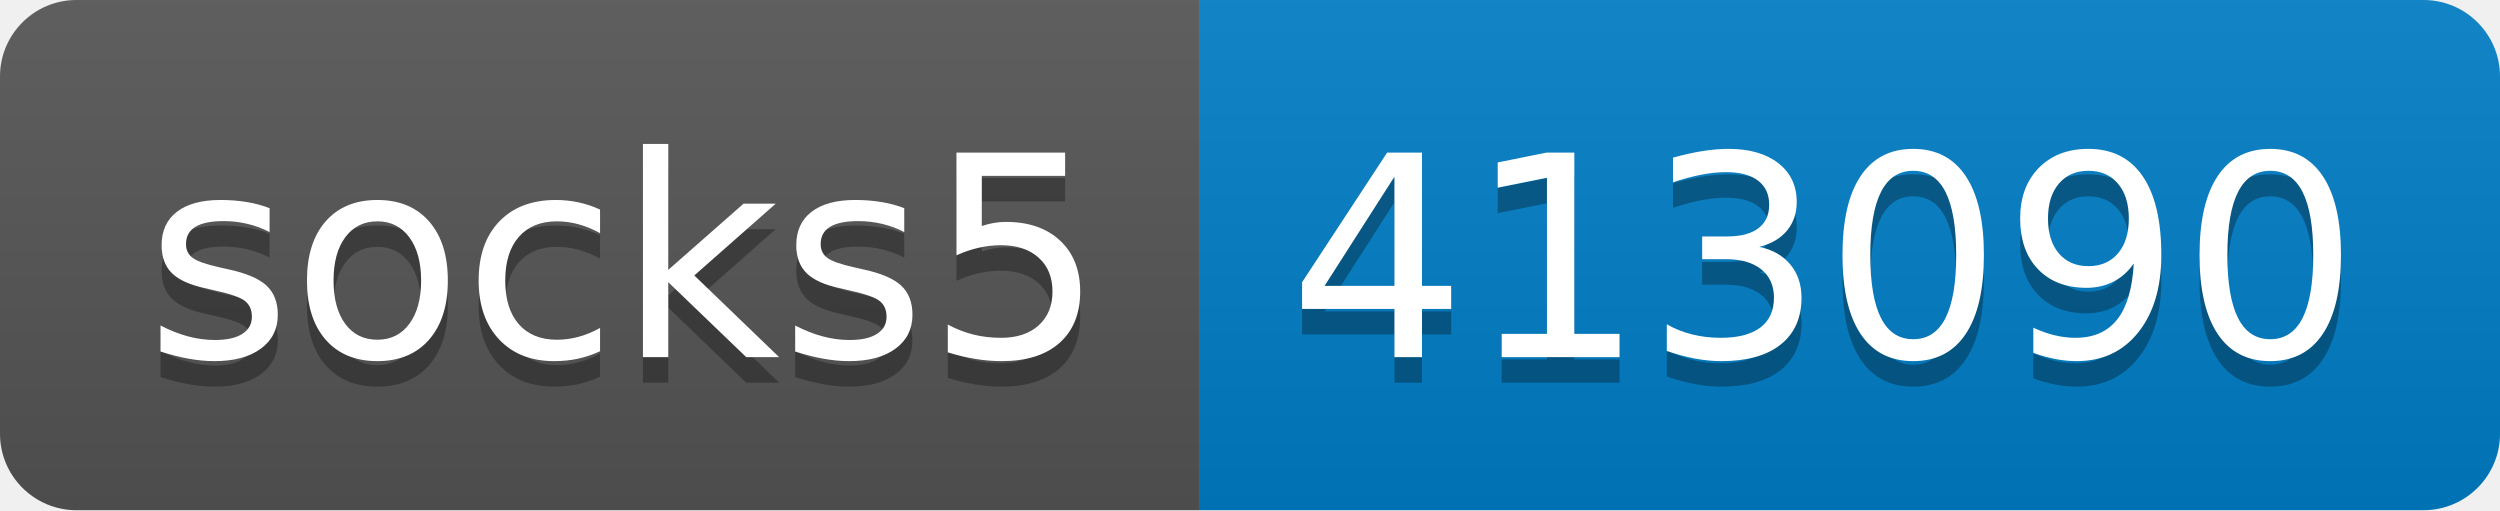
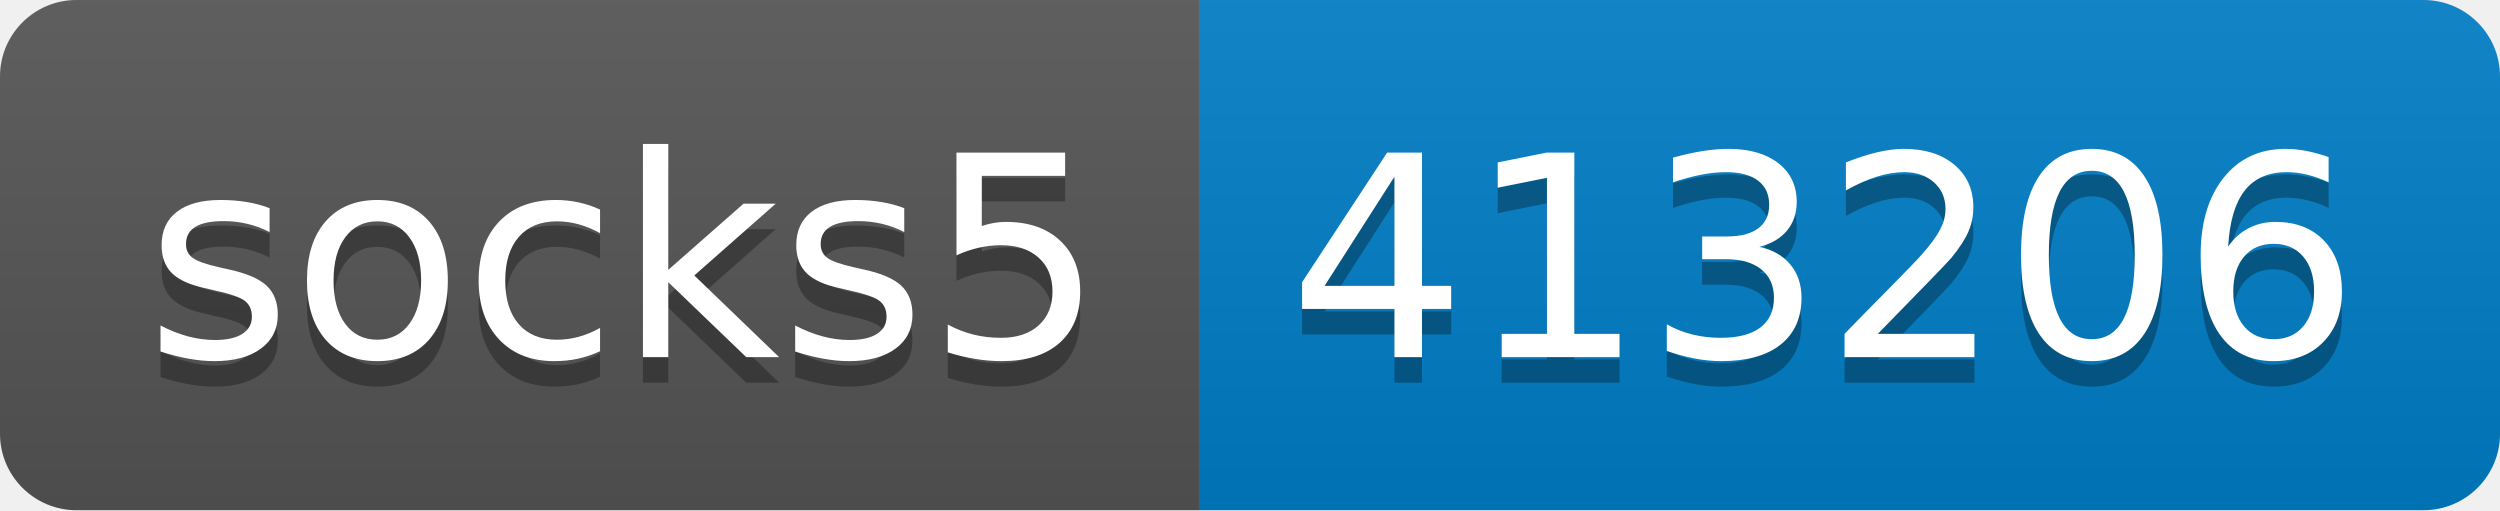
- <svg xmlns="http://www.w3.org/2000/svg" width="98" height="20" role="img" aria-label="socks5: 413090">
+ <svg xmlns="http://www.w3.org/2000/svg" width="98" height="20" role="img" aria-label="socks5: 413206">
  <linearGradient id="s" x2="0" y2="100%">
    <stop offset="0" stop-color="#bbb" stop-opacity=".1" />
    <stop offset="1" stop-opacity=".1" />
  </linearGradient>
  <clipPath id="r">
    <rect width="98" height="20" rx="3" fill="#fff" />
  </clipPath>
  <g clip-path="url(#r)">
    <rect width="47" height="20" fill="#555" />
    <rect x="47" width="51" height="20" fill="#007ec6" />
    <rect width="98" height="20" fill="url(#s)" />
  </g>
  <g fill="#fff" text-anchor="middle" font-family="Verdana,Geneva,DejaVu Sans,sans-serif" text-rendering="geometricPrecision" font-size="110">
    <text aria-hidden="true" x="245" y="150" fill="#010101" fill-opacity=".3" transform="scale(.1)" textLength="370">socks5</text>
    <text x="245" y="140" transform="scale(.1)" fill="#fff" textLength="370">socks5</text>
-     <text aria-hidden="true" x="715" y="150" fill="#010101" fill-opacity=".3" transform="scale(.1)" textLength="410">413090</text>
-     <text x="715" y="140" transform="scale(.1)" fill="#fff" textLength="410">413090</text>
+     <text aria-hidden="true" x="715" y="150" fill="#010101" fill-opacity=".3" transform="scale(.1)" textLength="410">413206</text>
+     <text x="715" y="140" transform="scale(.1)" fill="#fff" textLength="410">413206</text>
  </g>
</svg>
